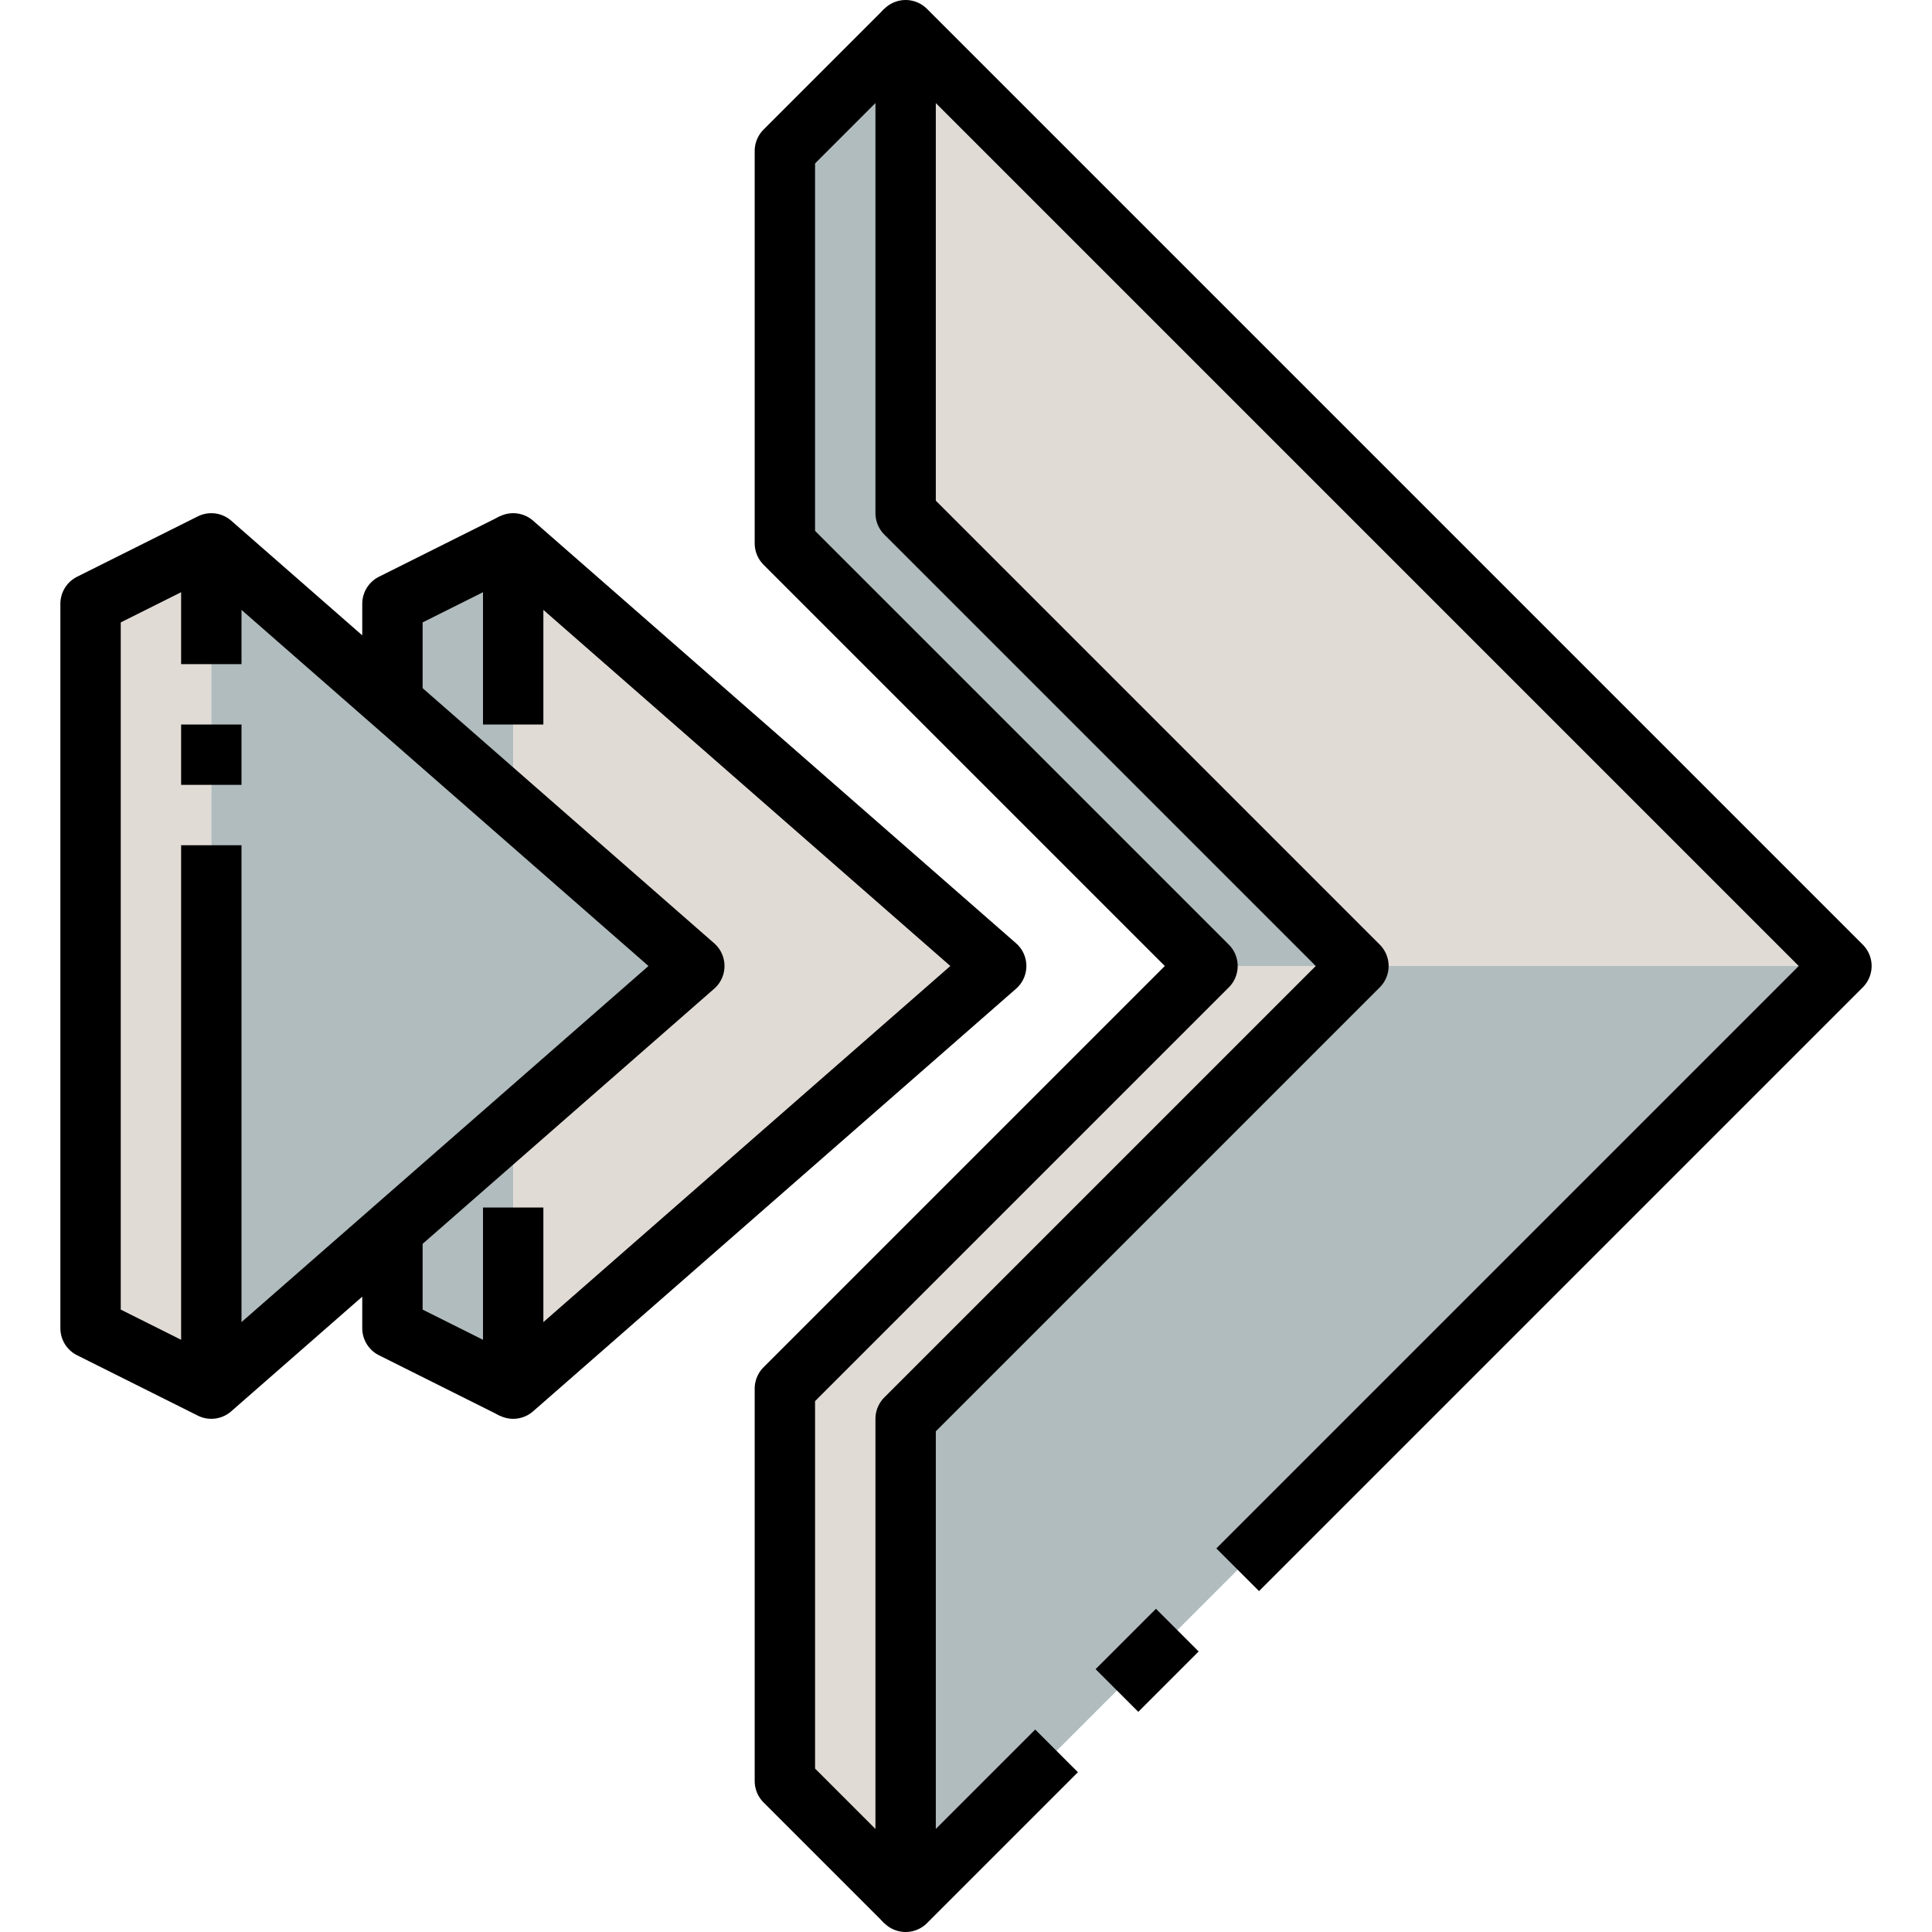
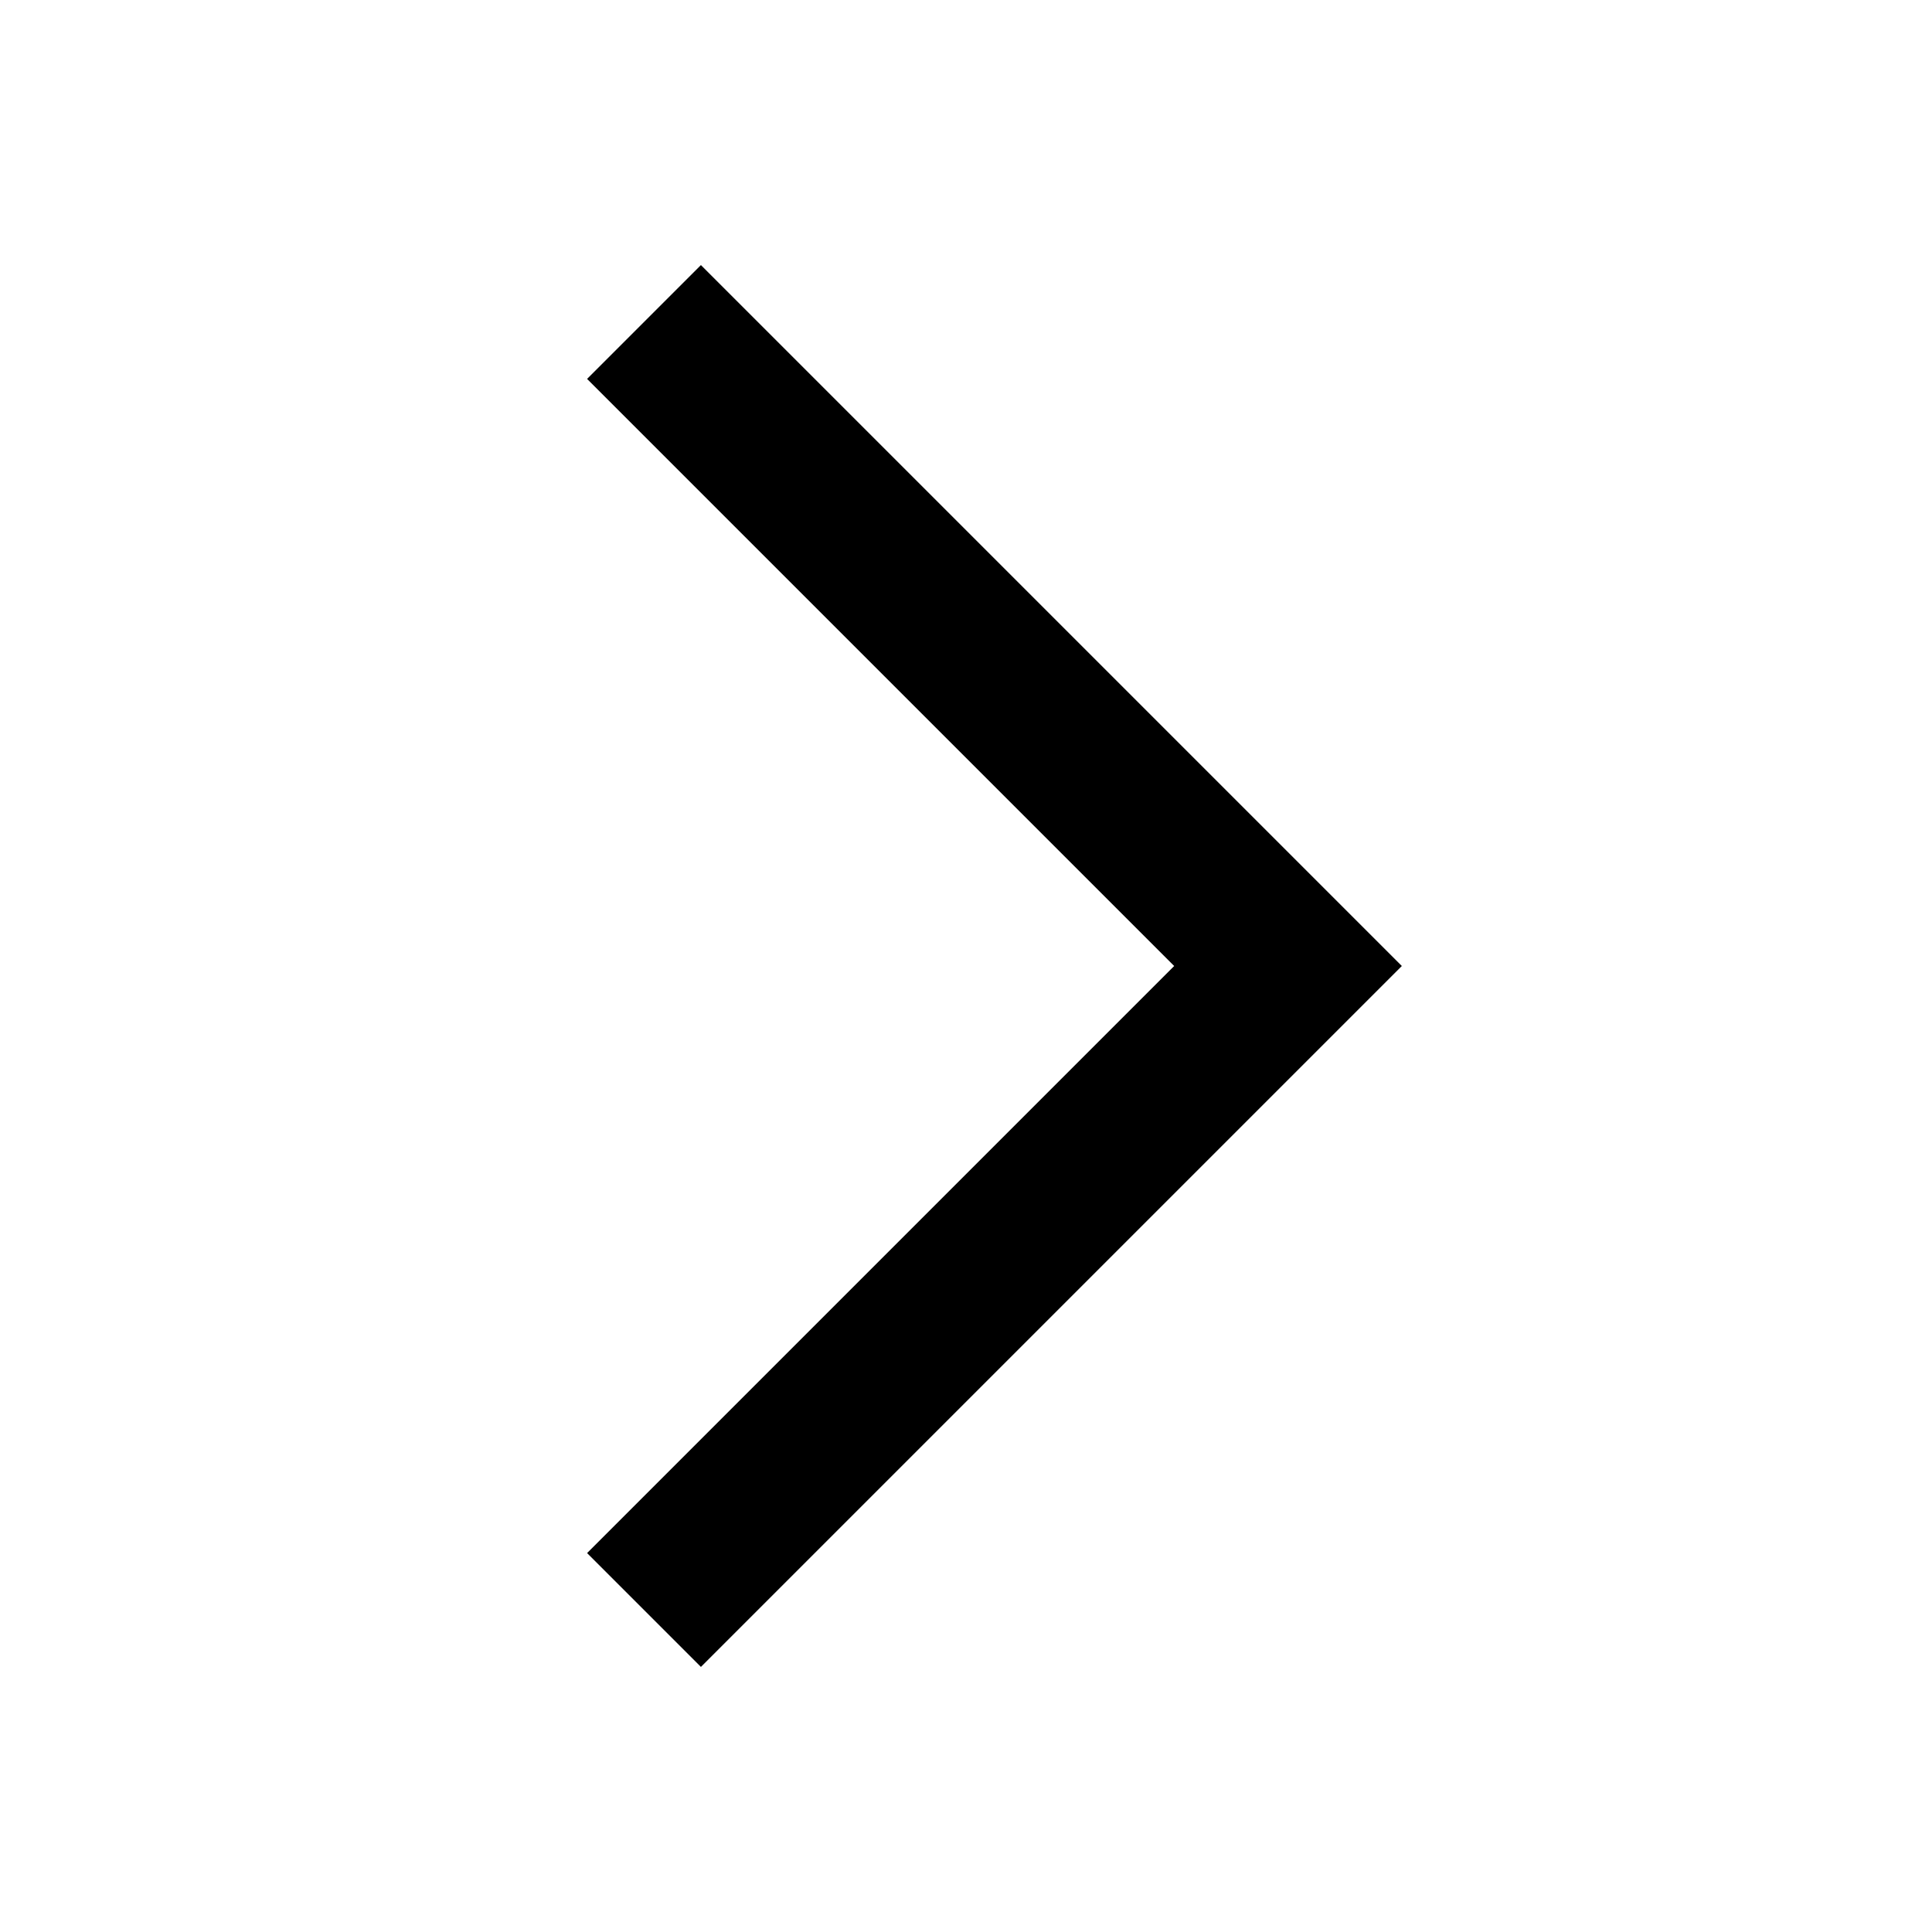
- <svg xmlns="http://www.w3.org/2000/svg" viewBox="0 0 64 64">
-   <g data-name="03-Skip">
-     <path style="fill:#e1dbd6" d="M45 32 30 47v16l-4-4V46l14-14-14-14V5l4-4v16l15 15z" />
-     <path style="fill:#B1BCBE" d="M61 32 30 63V47l15-15-15-15V1l31 31z" />
-     <path style="fill:#B1BCBE" d="M17 37.25V46l-4-2v-3l-.12-.14L17 37.25zM17 18v8.75l-4.12-3.61L13 23v-3l4-2z" />
-     <path style="fill:#e1dbd6" d="M33 32 17 46v-8.75L23 32l-6-5.25V18l16 14zM7 18v28l-4-2V20l4-2z" />
-     <path style="fill:#B1BCBE" d="m23 32-6 5.25-4.12 3.61L7 46V18l5.88 5.14L17 26.75 23 32z" />
-     <path style="fill:#B1BCBE" d="M30 17V1l-4 4v13l14 14h5L30 17z" />
-     <path style="fill:#e1dbd6" d="m30 17 15 15h16L30 1v16z" />
-     <path style="fill:#e1dbd6" d="m26 59 4 4V47l-4-1v13z" />
-     <path style="fill:#B1BCBE" d="m30 1-4 4v13l4-1V1z" />
-     <path style="fill:none;stroke:#000;stroke-linejoin:round;stroke-width:2px" d="m41 52 20-20L30 1v16l15 15-15 15v16l5-5M37 56l2-2" />
-     <path style="fill:none;stroke:#000;stroke-linejoin:round;stroke-width:2px" d="M17 40v6l16-14-16-14v6M7 26v-2" />
-     <path style="fill:none;stroke:#000;stroke-linejoin:round;stroke-width:2px" d="M7 22v-4l16 14L7 46V28M30 1l-4 4v13l14 14-14 14v13l4 4M17 46l-4-2v-3M17 18l-4 2v3M7 18l-4 2v24l4 2" />
-   </g>
+ <svg xmlns="http://www.w3.org/2000/svg" width="24" height="24">
+   <path d="M7.293 4.707 14.586 12l-7.293 7.293 1.414 1.414L17.414 12 8.707 3.293 7.293 4.707z" />
</svg>
